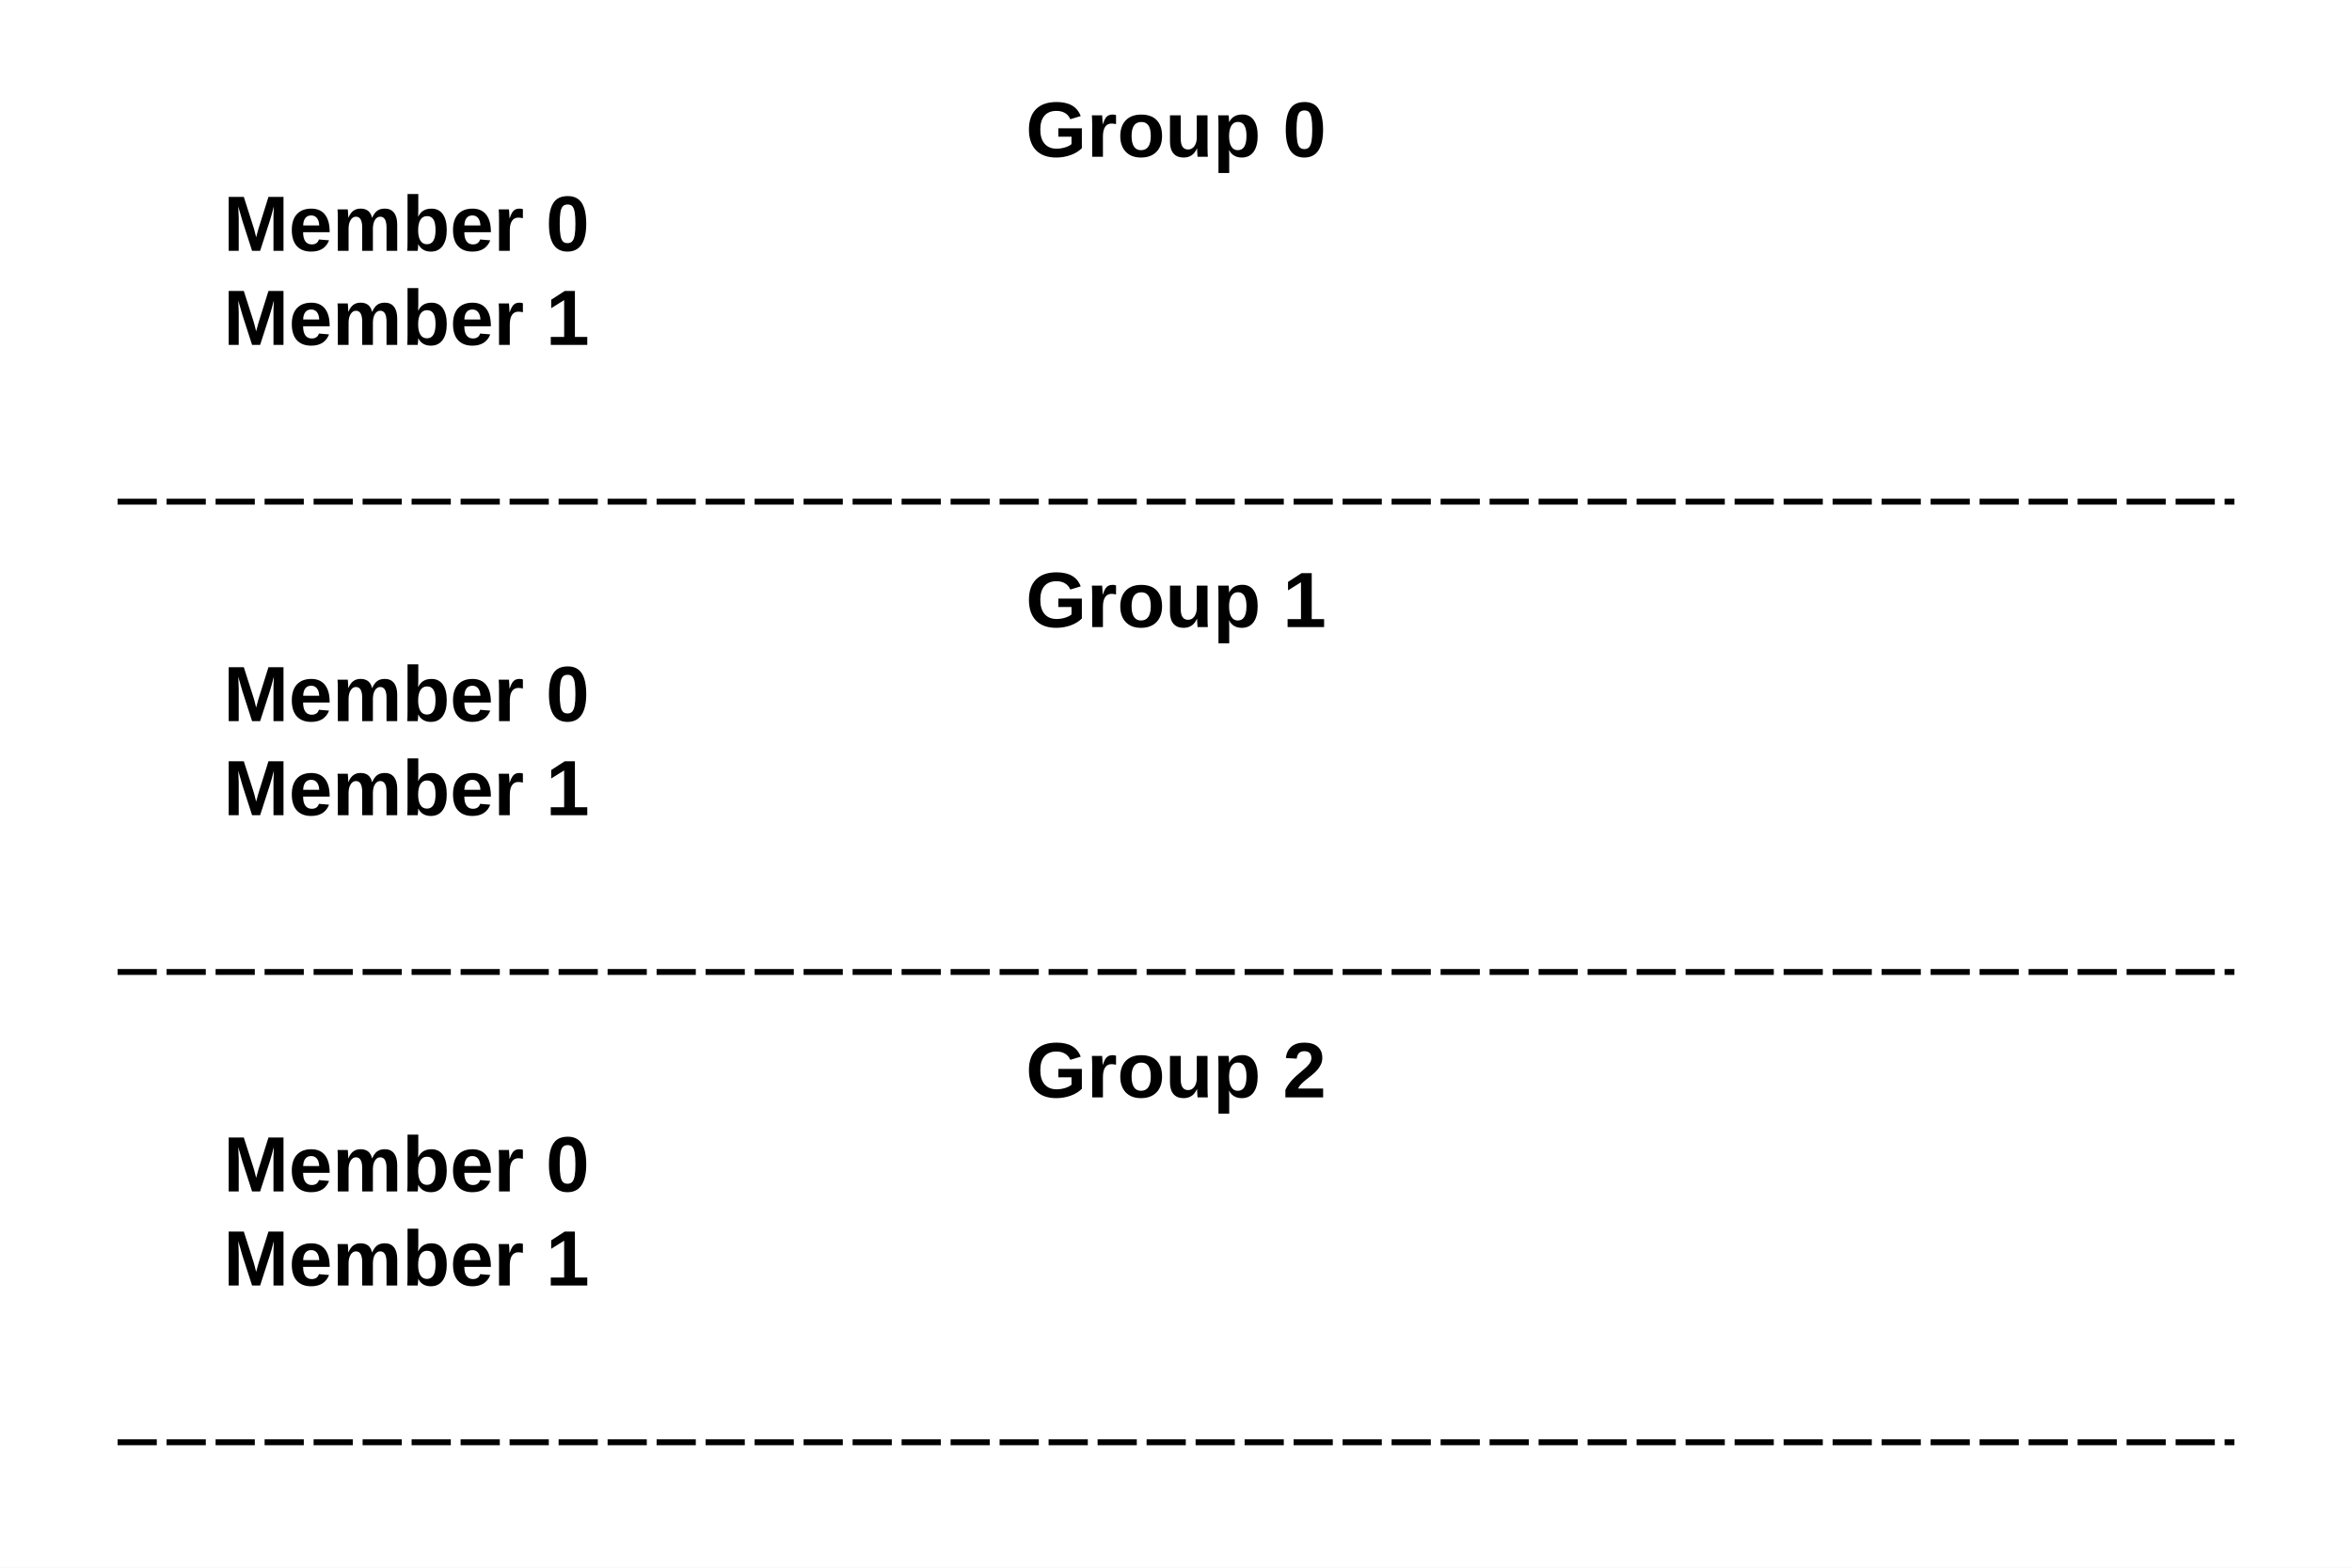
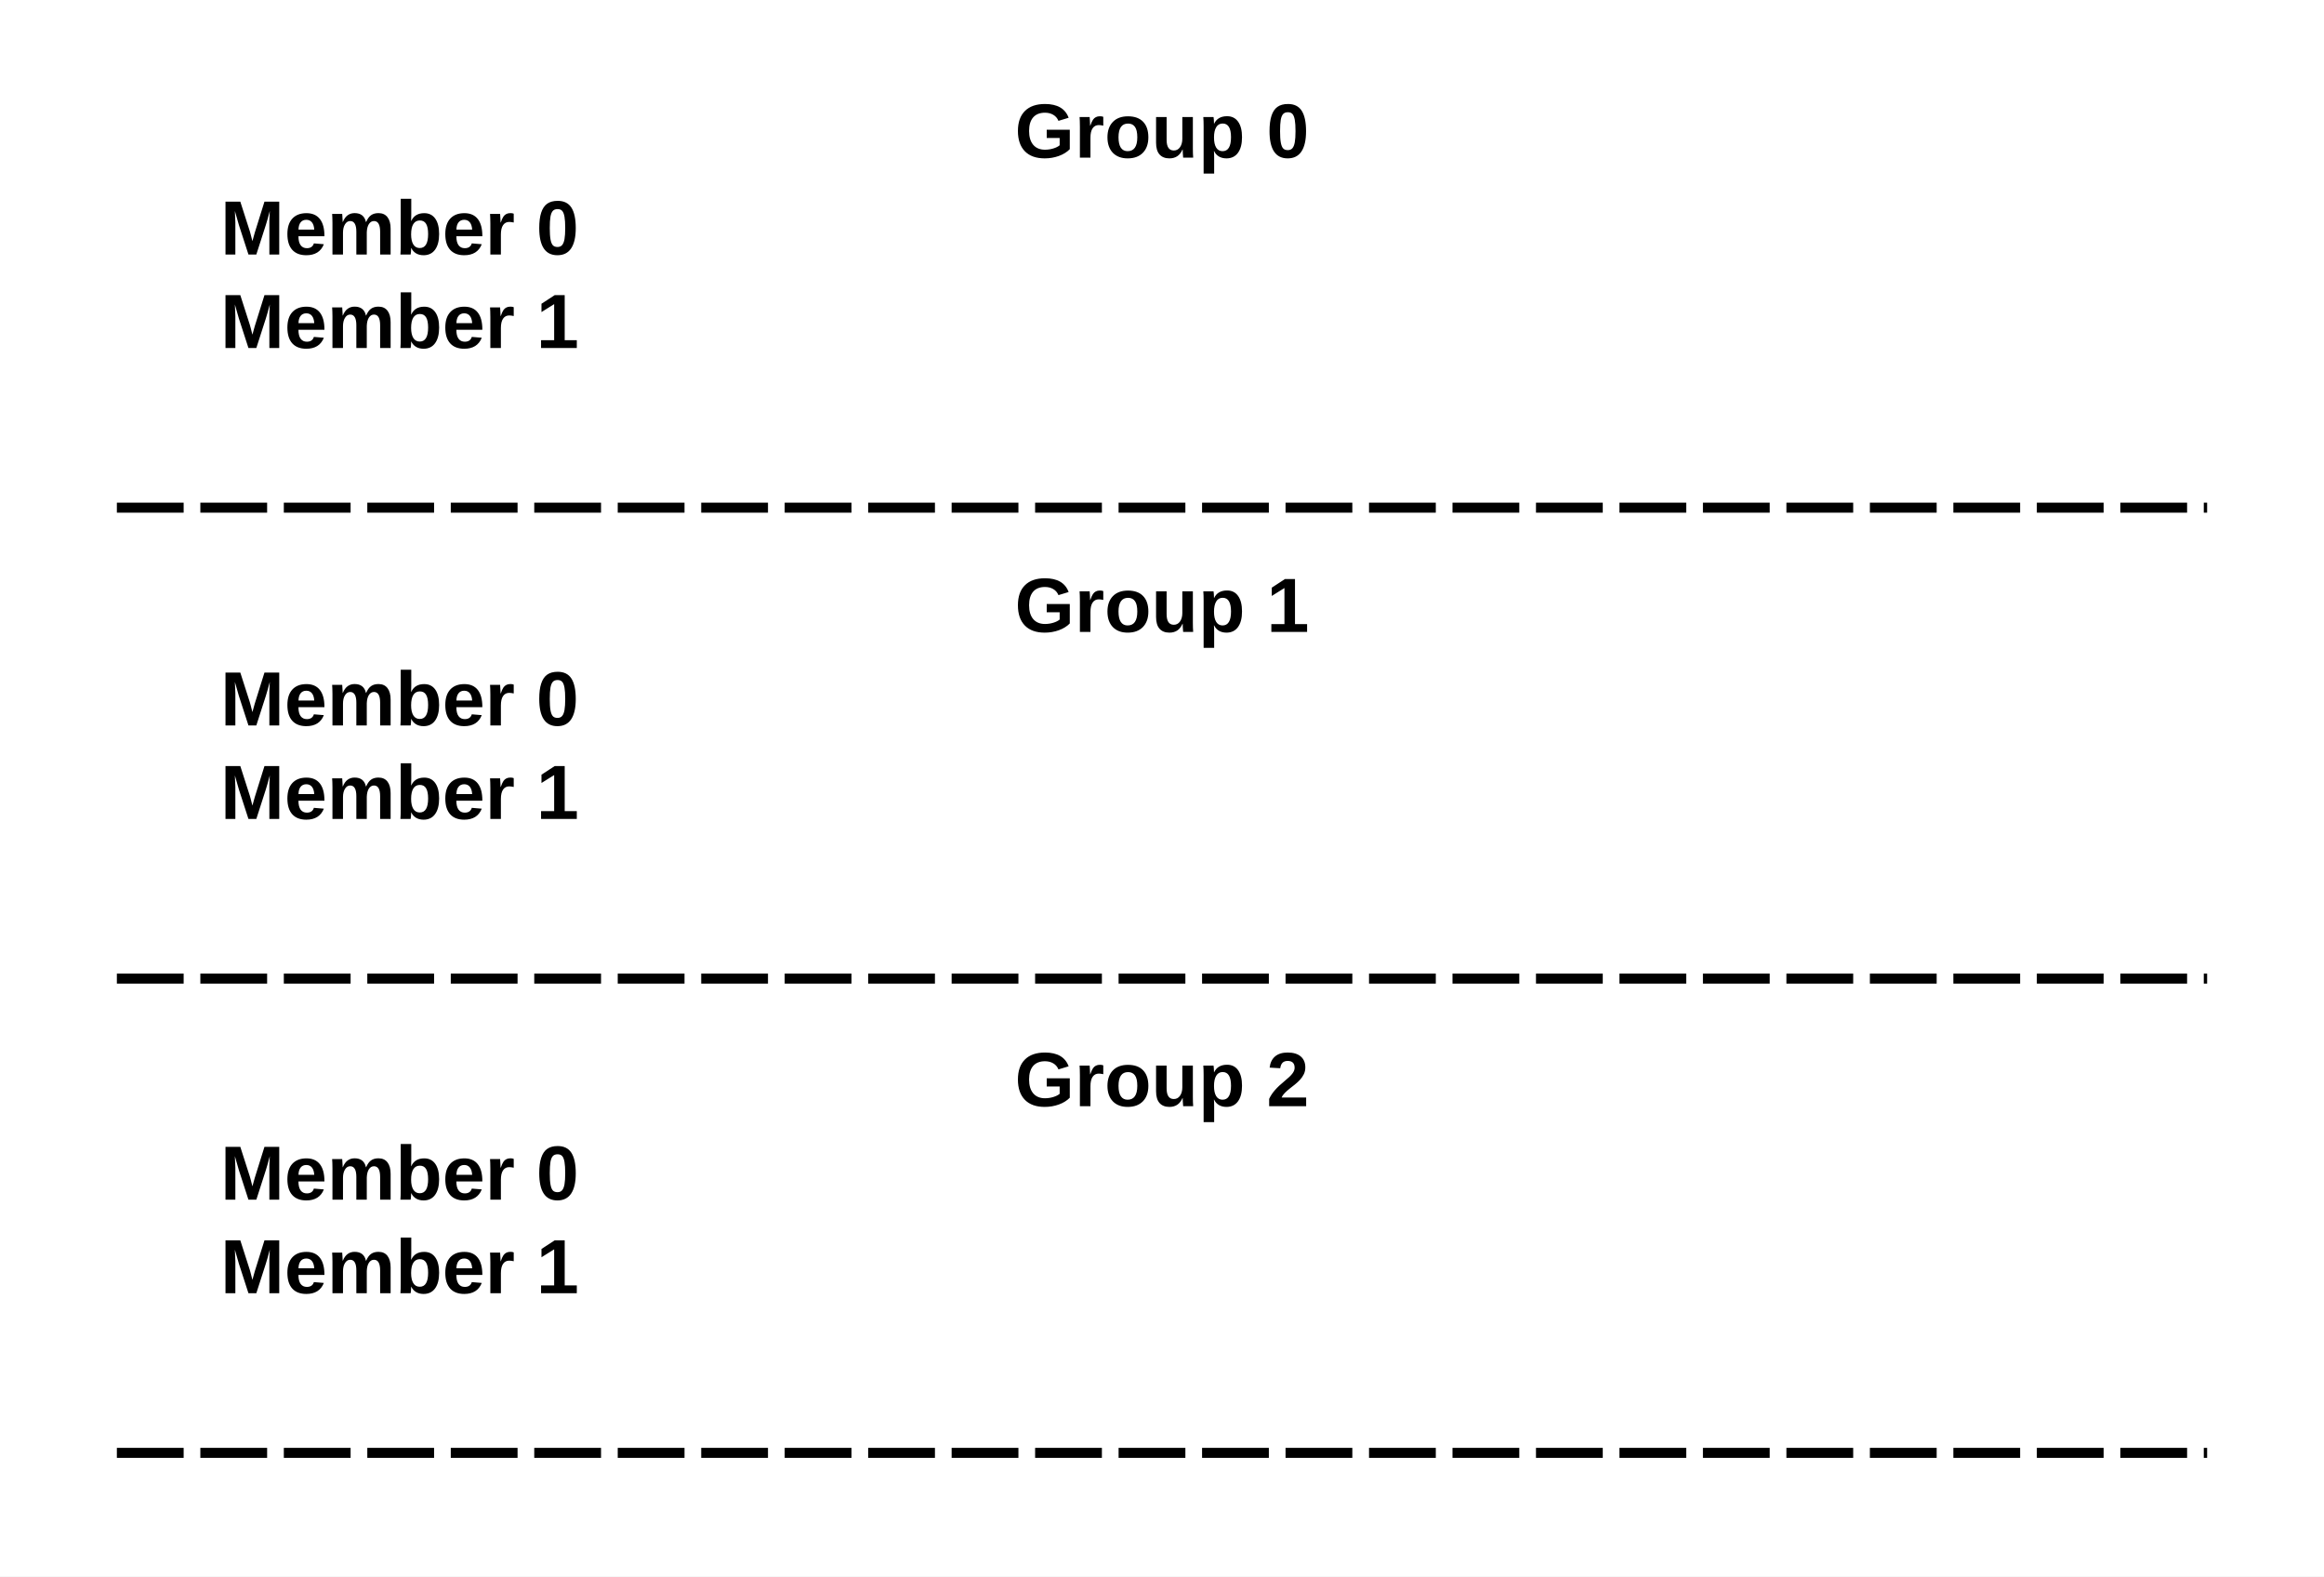
- <svg xmlns="http://www.w3.org/2000/svg" viewBox="0 0 1200 800" preserveAspectRatio="none" width="1200" height="800">
-   <path d="M0,0H1200V800H0Z" style="fill: white;" />
+ <svg xmlns="http://www.w3.org/2000/svg" viewBox="0 0 696 472" preserveAspectRatio="none" width="696" height="472">
+   <path d="M0,0H696V472H0Z" style="fill: white;" />
  <g>
-     <g transform="translate(60,40)" font-family="Arial" font-size="40" space="preserve" font-weight="bold" fill="black">
-       <path d="M0,0H1080V720H0Z" style="fill: white; stroke: white; stroke-width: 1;" />
-       <text text-anchor="middle" dy=".4em" transform="translate(540,24)">
+     <g transform="translate(35,24)" font-family="Arial" font-size="23" space="preserve" font-weight="bold" fill="black">
+       <path d="M0,0H626V425H0Z" style="fill: white; stroke: white; stroke-width: 1;" />
+       <text text-anchor="middle" dy=".4em" transform="translate(313,14)">
    Group 0
   </text>
-       <text text-anchor="start" dy=".4em" transform="translate(54,72)">
+       <text text-anchor="start" dy=".4em" transform="translate(31,43)">
    Member 0
   </text>
-       <text text-anchor="start" dy=".4em" transform="translate(54,120)">
+       <text text-anchor="start" dy=".4em" transform="translate(31,71)">
    Member 1
   </text>
-       <path d="M0,216L1080,216" style="stroke: black; stroke-width: 3; stroke-dasharray: 20,5;" />
-       <text text-anchor="middle" dy=".4em" transform="translate(540,264)">
+       <path d="M0,128L626,128" style="stroke: black; stroke-width: 3; stroke-dasharray: 20,5;" />
+       <text text-anchor="middle" dy=".4em" transform="translate(313,156)">
    Group 1
   </text>
-       <text text-anchor="start" dy=".4em" transform="translate(54,312)">
+       <text text-anchor="start" dy=".4em" transform="translate(31,184)">
    Member 0
   </text>
-       <text text-anchor="start" dy=".4em" transform="translate(54,360)">
+       <text text-anchor="start" dy=".4em" transform="translate(31,212)">
    Member 1
   </text>
-       <path d="M0,456L1080,456" style="stroke: black; stroke-width: 3; stroke-dasharray: 20,5;" />
-       <text text-anchor="middle" dy=".4em" transform="translate(540,504)">
+       <path d="M0,269L626,269" style="stroke: black; stroke-width: 3; stroke-dasharray: 20,5;" />
+       <text text-anchor="middle" dy=".4em" transform="translate(313,298)">
    Group 2
   </text>
-       <text text-anchor="start" dy=".4em" transform="translate(54,552)">
+       <text text-anchor="start" dy=".4em" transform="translate(31,326)">
    Member 0
   </text>
-       <text text-anchor="start" dy=".4em" transform="translate(54,600)">
+       <text text-anchor="start" dy=".4em" transform="translate(31,354)">
    Member 1
   </text>
-       <path d="M0,696L1080,696" style="stroke: black; stroke-width: 3; stroke-dasharray: 20,5;" />
+       <path d="M0,411L626,411" style="stroke: black; stroke-width: 3; stroke-dasharray: 20,5;" />
    </g>
  </g>
</svg>
